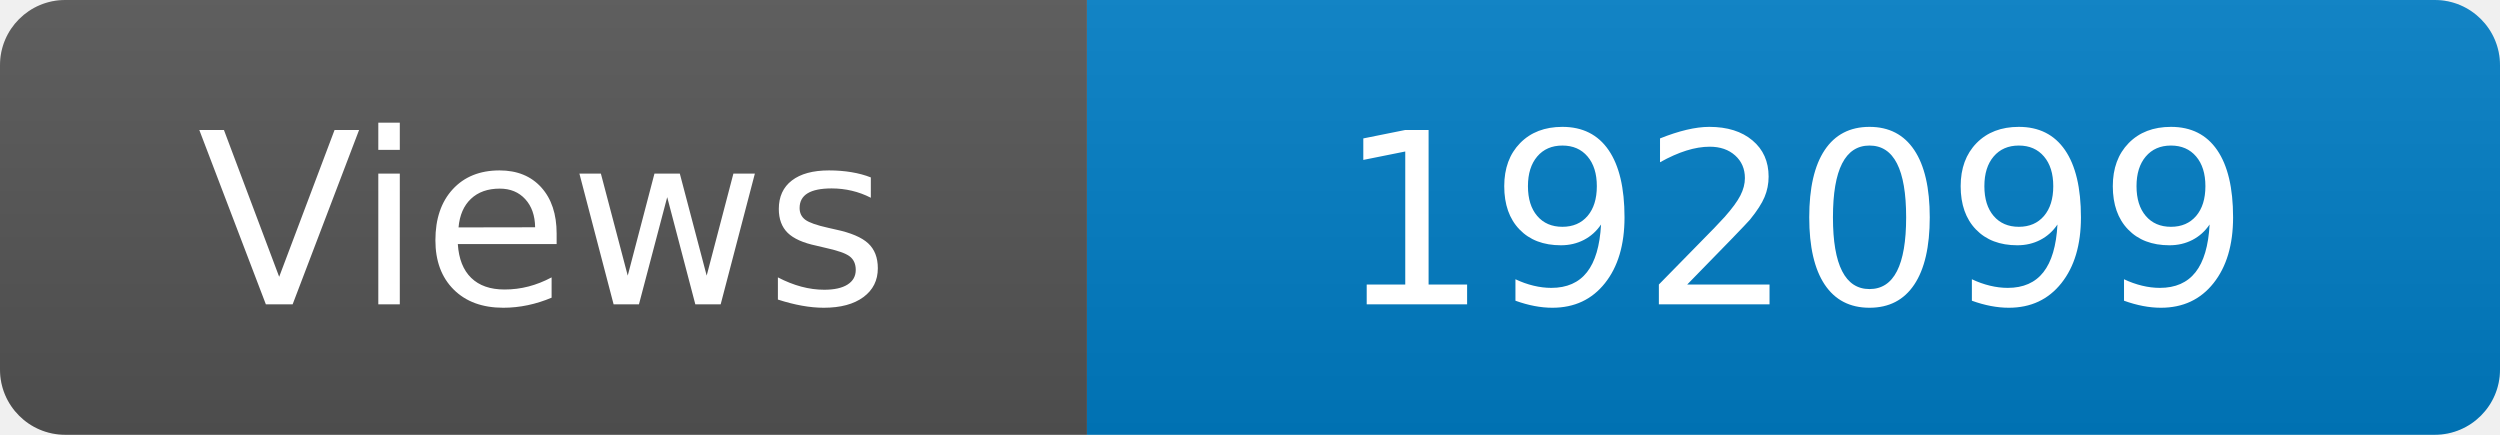
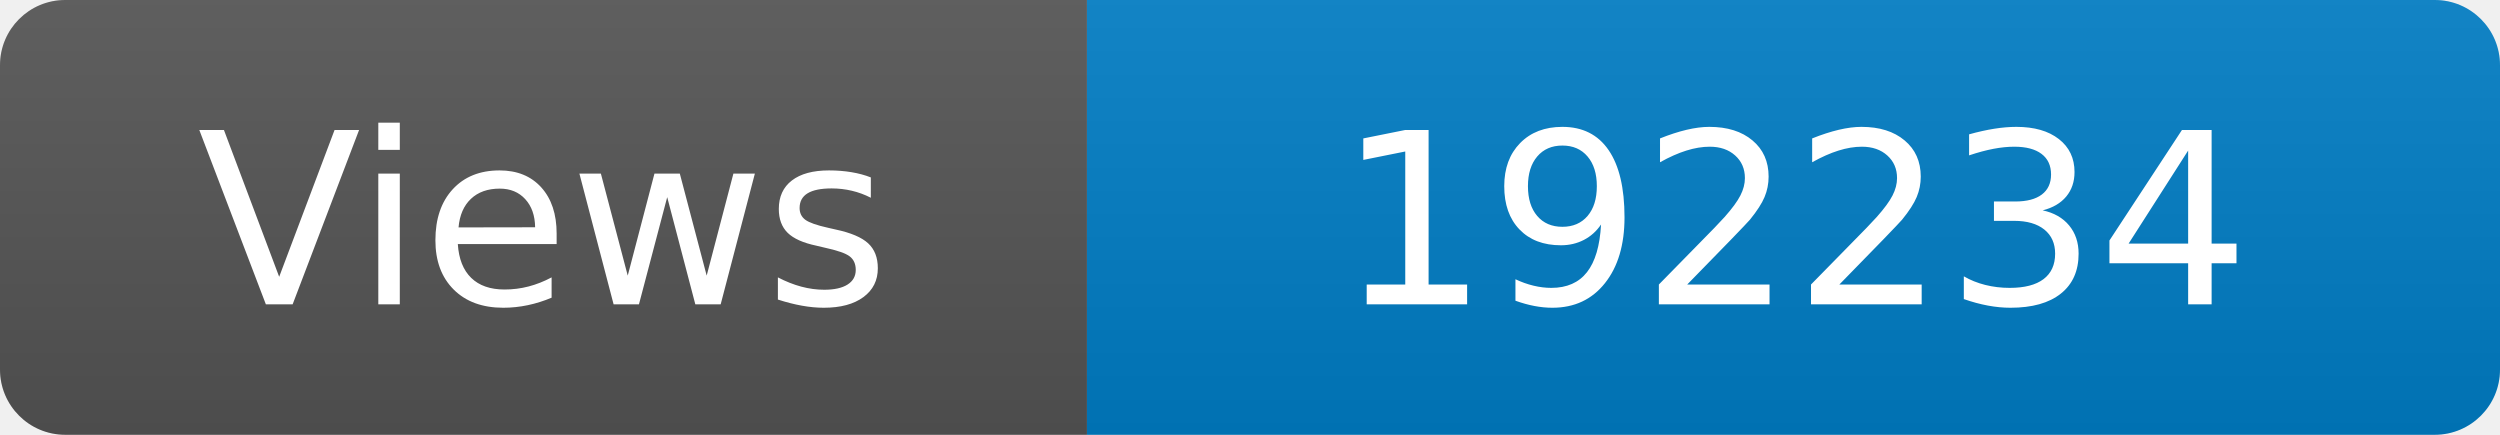
<svg xmlns="http://www.w3.org/2000/svg" width="115" height="20" role="img" aria-label="Maintained?: yes">
  <linearGradient id="s" x2="0" y2="100%">
    <stop offset="0" stop-color="#bbb" stop-opacity=".1" />
    <stop offset="1" stop-opacity=".1" />
  </linearGradient>
  <clipPath id="r">
    <rect width="115" height="20" rx="3" fill="#fff" />
  </clipPath>
  <g clip-path="url(#r)">
    <rect width="50" height="20" fill="#555" />
    <rect x="50" width="160" height="20" fill="#007ec6" />
    <rect width="115" height="20" fill="url(#s)" />
  </g>
  <g fill="#fff" text-anchor="middle" font-family="Verdana,Geneva,DejaVu Sans,sans-serif" font-size="110">
    <text x="250" y="140" transform="scale(.1)" fill="#fff">Views</text>
-     <text x="825" y="140" transform="scale(.1)" fill="#fff">192099</text>
+     <text x="825" y="140" transform="scale(.1)" fill="#fff">192234</text>
  </g>
</svg>
